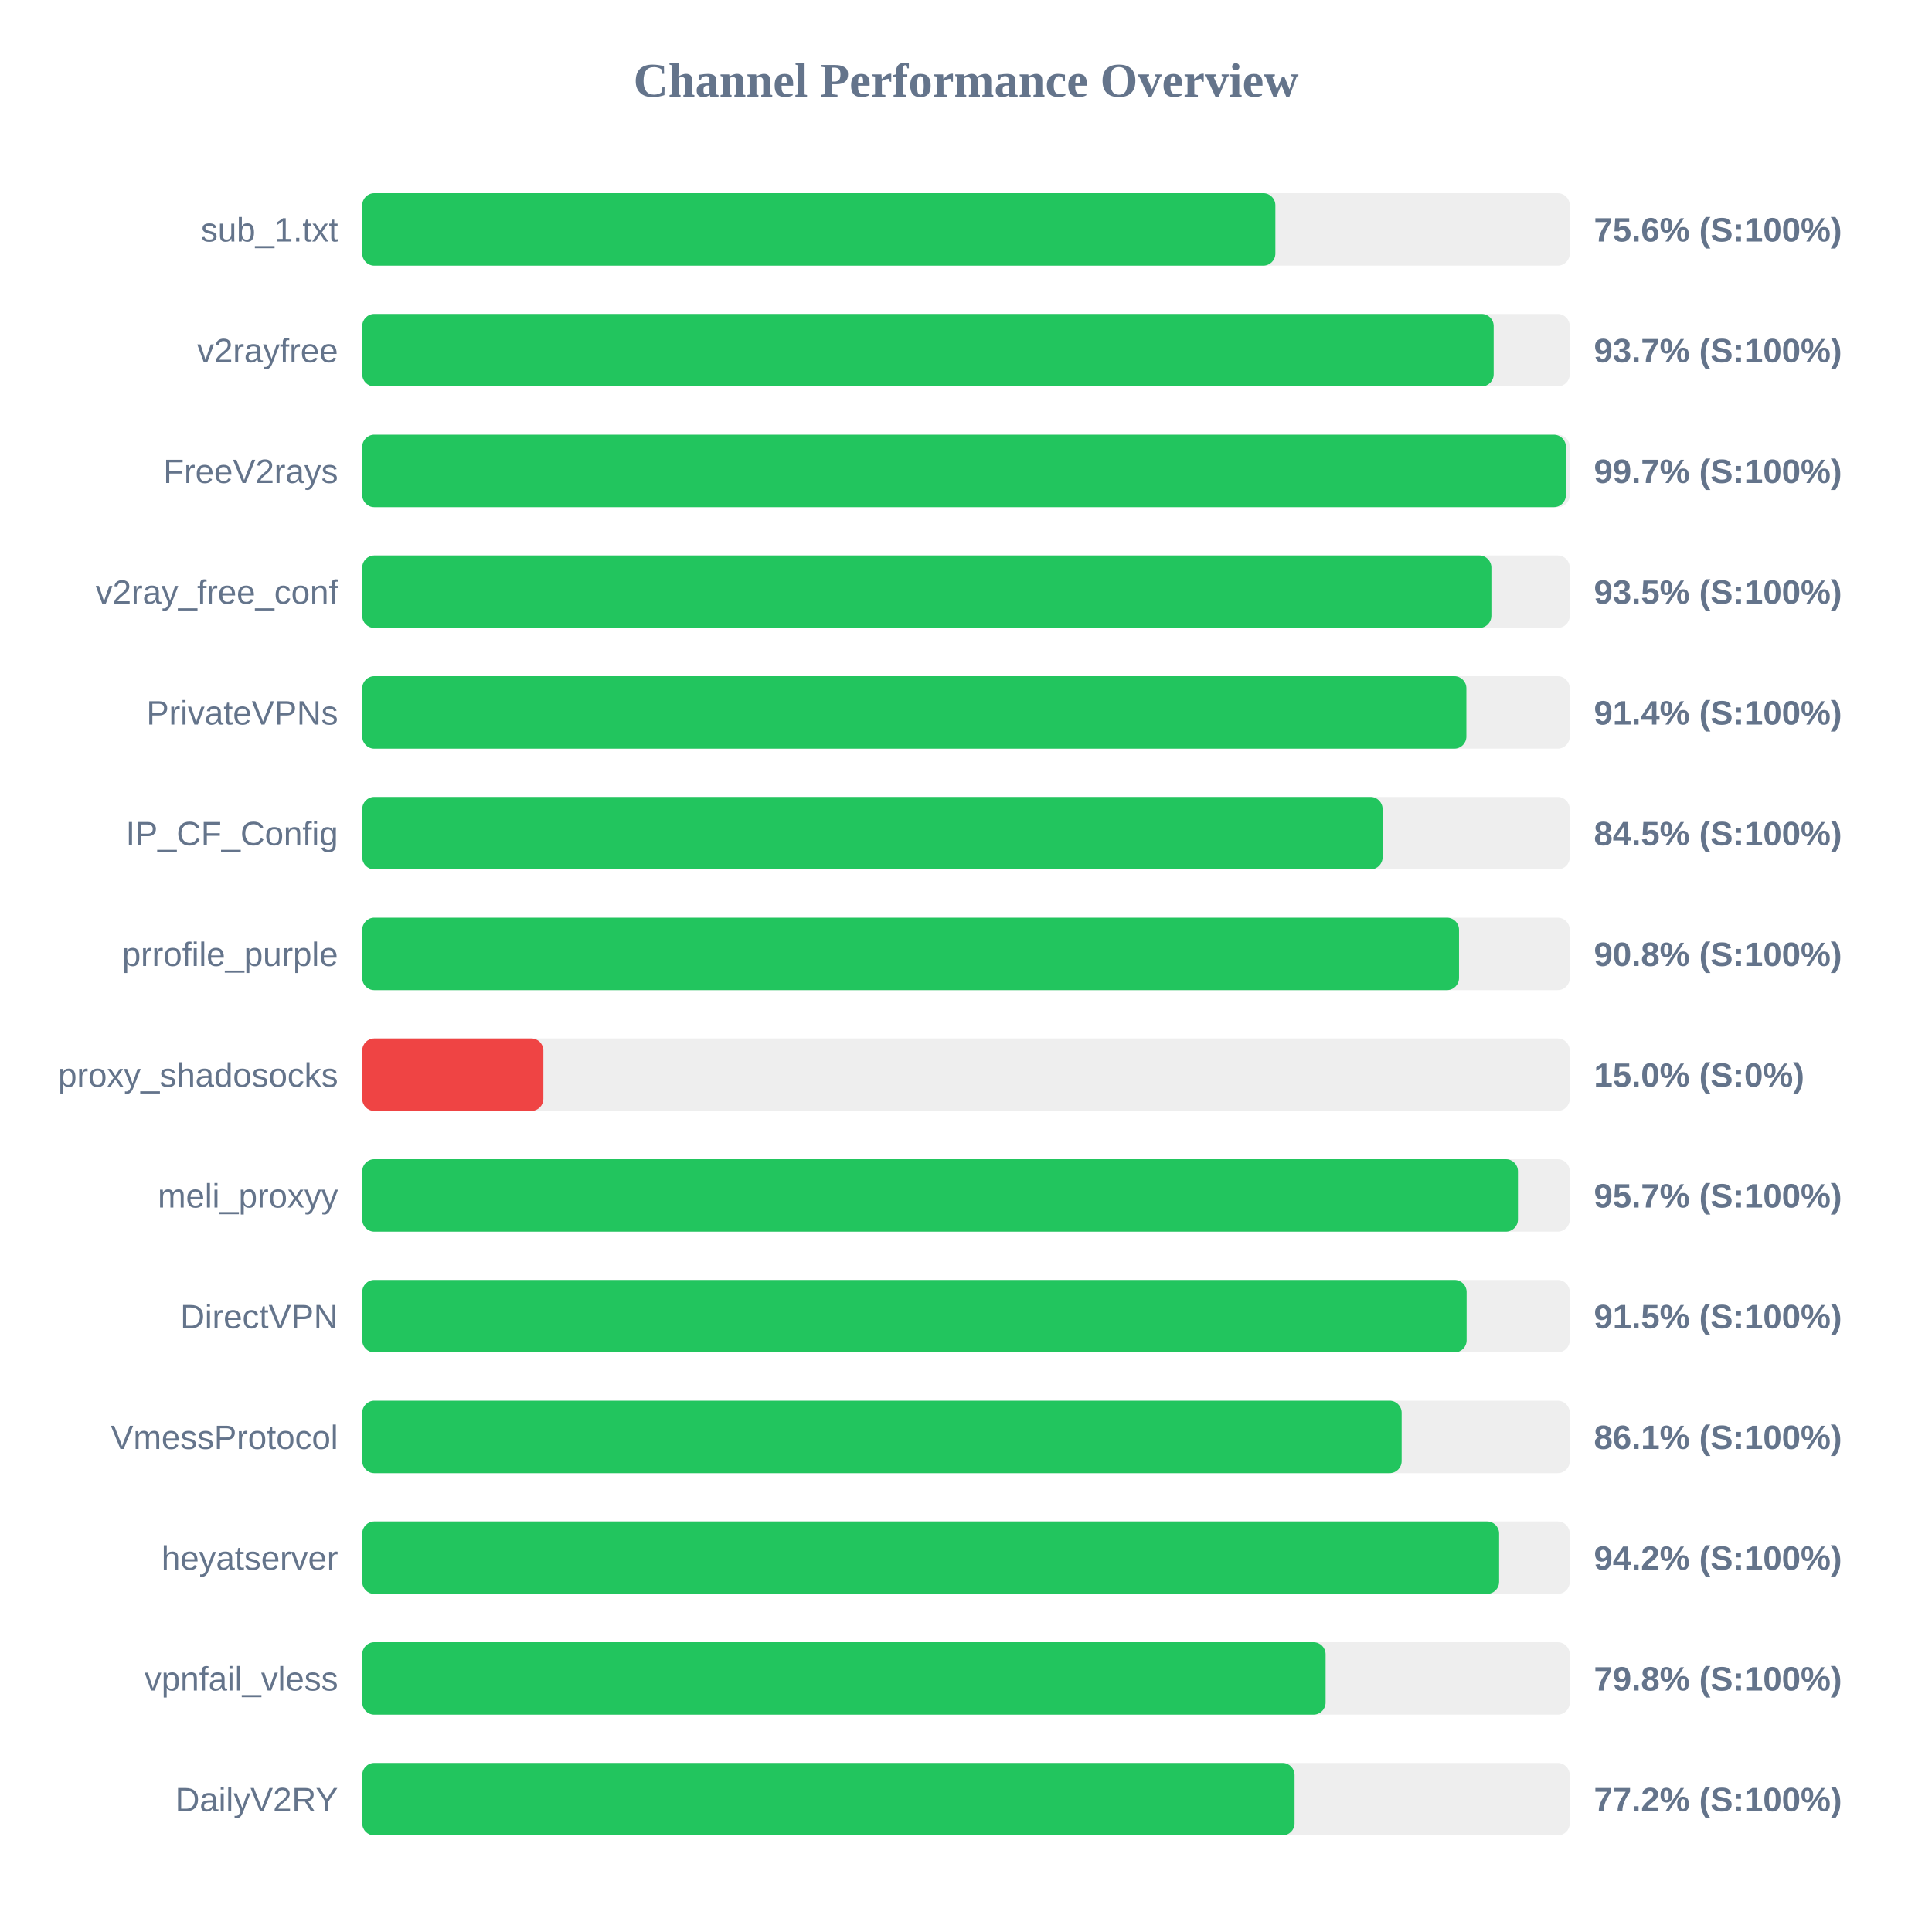
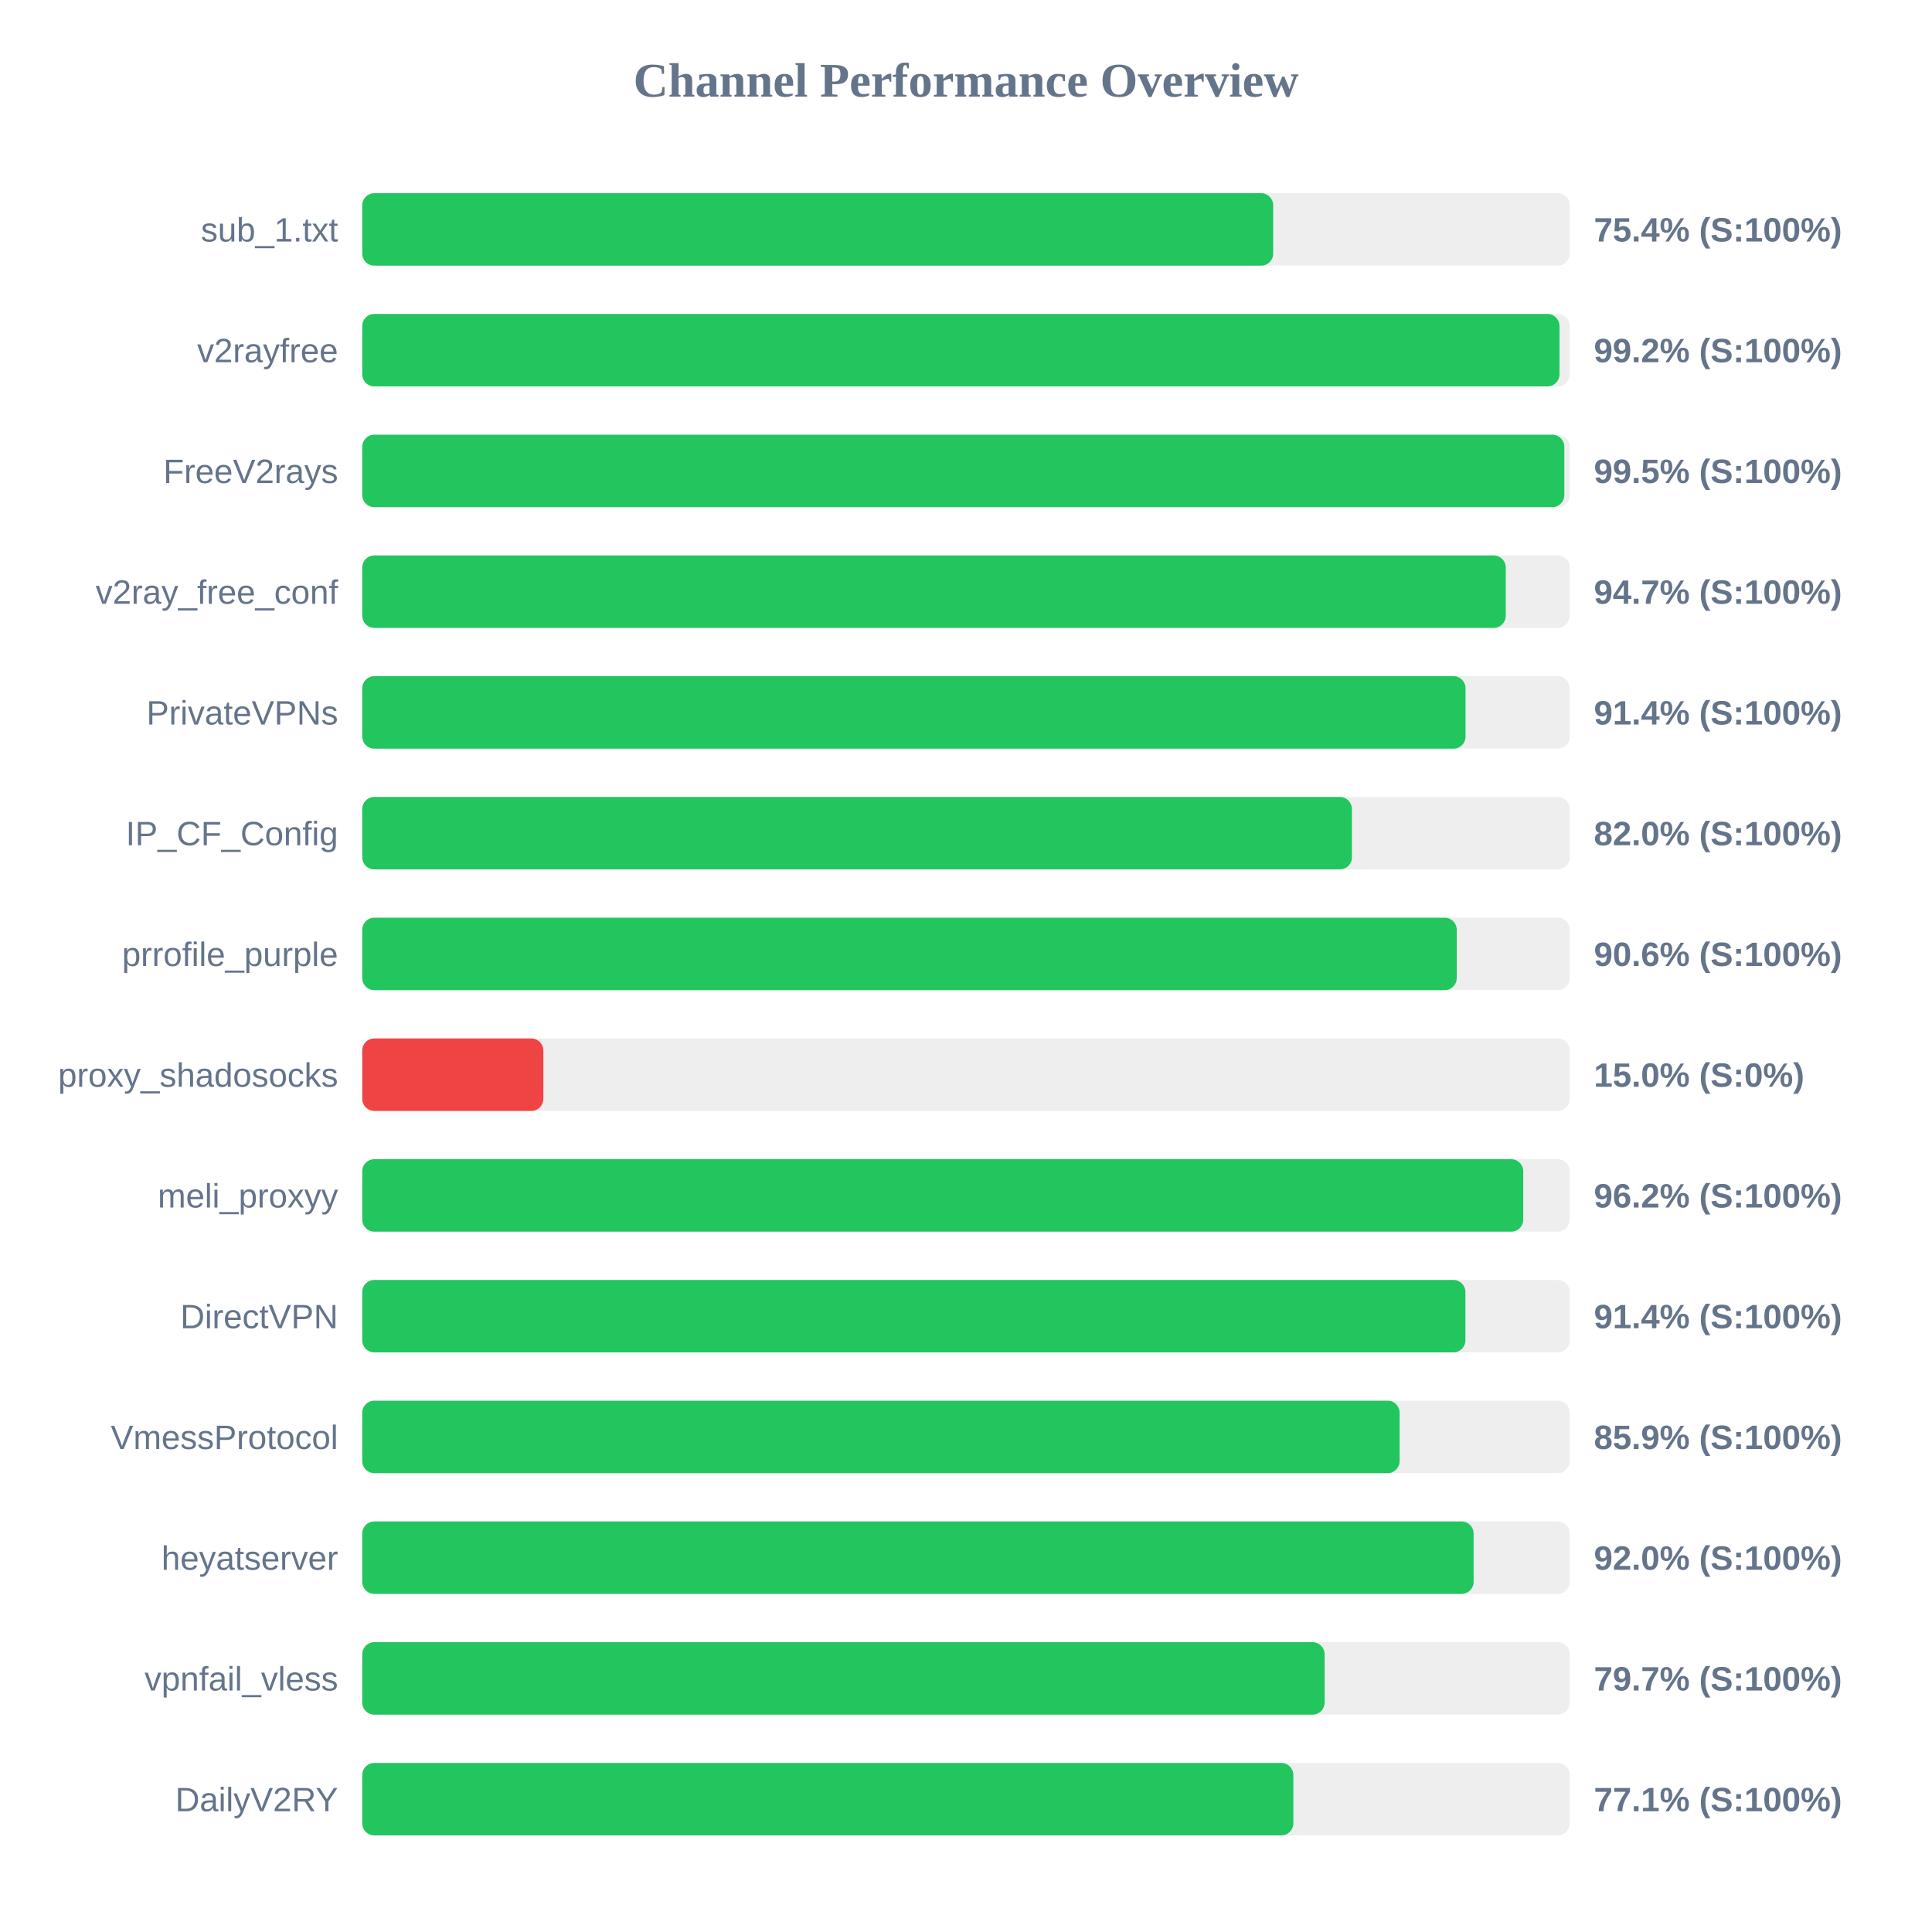
<svg xmlns="http://www.w3.org/2000/svg" width="800" height="800" version="1.1">
  <style>
        .row { font: 14px Arial; fill: #64748b; }
        .score { font: bold 14px Arial; fill: #64748b; }
    </style>
  <text x="400" y="40" text-anchor="middle" font-size="20px" font-weight="bold" fill="#64748b">Channel Performance Overview</text>
  <rect x="150" y="80" width="500" height="30" fill="#eee" rx="5" />
-   <rect x="150" y="80" width="378.1" height="30" fill="#22c55e" rx="5" />
+   <rect x="150" y="80" width="377.2" height="30" fill="#22c55e" rx="5" />
  <text x="140" y="100" text-anchor="end" class="row">sub_1.txt</text>
-   <text x="660" y="100" text-anchor="start" class="score">75.6% (S:100%)</text>
+   <text x="660" y="100" text-anchor="start" class="score">75.4% (S:100%)</text>
  <rect x="150" y="130" width="500" height="30" fill="#eee" rx="5" />
-   <rect x="150" y="130" width="468.5" height="30" fill="#22c55e" rx="5" />
+   <rect x="150" y="130" width="495.75" height="30" fill="#22c55e" rx="5" />
  <text x="140" y="150" text-anchor="end" class="row">v2rayfree</text>
-   <text x="660" y="150" text-anchor="start" class="score">93.7% (S:100%)</text>
+   <text x="660" y="150" text-anchor="start" class="score">99.2% (S:100%)</text>
  <rect x="150" y="180" width="500" height="30" fill="#eee" rx="5" />
-   <rect x="150" y="180" width="498.4" height="30" fill="#22c55e" rx="5" />
+   <rect x="150" y="180" width="497.75" height="30" fill="#22c55e" rx="5" />
  <text x="140" y="200" text-anchor="end" class="row">FreeV2rays</text>
-   <text x="660" y="200" text-anchor="start" class="score">99.7% (S:100%)</text>
+   <text x="660" y="200" text-anchor="start" class="score">99.5% (S:100%)</text>
  <rect x="150" y="230" width="500" height="30" fill="#eee" rx="5" />
-   <rect x="150" y="230" width="467.55" height="30" fill="#22c55e" rx="5" />
+   <rect x="150" y="230" width="473.5" height="30" fill="#22c55e" rx="5" />
  <text x="140" y="250" text-anchor="end" class="row">v2ray_free_conf</text>
-   <text x="660" y="250" text-anchor="start" class="score">93.5% (S:100%)</text>
+   <text x="660" y="250" text-anchor="start" class="score">94.7% (S:100%)</text>
  <rect x="150" y="280" width="500" height="30" fill="#eee" rx="5" />
-   <rect x="150" y="280" width="457.2" height="30" fill="#22c55e" rx="5" />
+   <rect x="150" y="280" width="456.85" height="30" fill="#22c55e" rx="5" />
  <text x="140" y="300" text-anchor="end" class="row">PrivateVPNs</text>
  <text x="660" y="300" text-anchor="start" class="score">91.4% (S:100%)</text>
  <rect x="150" y="330" width="500" height="30" fill="#eee" rx="5" />
-   <rect x="150" y="330" width="422.5" height="30" fill="#22c55e" rx="5" />
+   <rect x="150" y="330" width="409.8" height="30" fill="#22c55e" rx="5" />
  <text x="140" y="350" text-anchor="end" class="row">IP_CF_Config</text>
-   <text x="660" y="350" text-anchor="start" class="score">84.5% (S:100%)</text>
+   <text x="660" y="350" text-anchor="start" class="score">82.0% (S:100%)</text>
  <rect x="150" y="380" width="500" height="30" fill="#eee" rx="5" />
-   <rect x="150" y="380" width="454.15" height="30" fill="#22c55e" rx="5" />
+   <rect x="150" y="380" width="453.2" height="30" fill="#22c55e" rx="5" />
  <text x="140" y="400" text-anchor="end" class="row">prrofile_purple</text>
-   <text x="660" y="400" text-anchor="start" class="score">90.8% (S:100%)</text>
+   <text x="660" y="400" text-anchor="start" class="score">90.6% (S:100%)</text>
  <rect x="150" y="430" width="500" height="30" fill="#eee" rx="5" />
  <rect x="150" y="430" width="75.0" height="30" fill="#ef4444" rx="5" />
  <text x="140" y="450" text-anchor="end" class="row">proxy_shadosocks</text>
  <text x="660" y="450" text-anchor="start" class="score">15.0% (S:0%)</text>
  <rect x="150" y="480" width="500" height="30" fill="#eee" rx="5" />
-   <rect x="150" y="480" width="478.55" height="30" fill="#22c55e" rx="5" />
+   <rect x="150" y="480" width="480.75" height="30" fill="#22c55e" rx="5" />
  <text x="140" y="500" text-anchor="end" class="row">meli_proxyy</text>
-   <text x="660" y="500" text-anchor="start" class="score">95.7% (S:100%)</text>
+   <text x="660" y="500" text-anchor="start" class="score">96.2% (S:100%)</text>
  <rect x="150" y="530" width="500" height="30" fill="#eee" rx="5" />
-   <rect x="150" y="530" width="457.3" height="30" fill="#22c55e" rx="5" />
+   <rect x="150" y="530" width="456.8" height="30" fill="#22c55e" rx="5" />
  <text x="140" y="550" text-anchor="end" class="row">DirectVPN</text>
-   <text x="660" y="550" text-anchor="start" class="score">91.5% (S:100%)</text>
+   <text x="660" y="550" text-anchor="start" class="score">91.4% (S:100%)</text>
  <rect x="150" y="580" width="500" height="30" fill="#eee" rx="5" />
-   <rect x="150" y="580" width="430.4" height="30" fill="#22c55e" rx="5" />
+   <rect x="150" y="580" width="429.55" height="30" fill="#22c55e" rx="5" />
  <text x="140" y="600" text-anchor="end" class="row">VmessProtocol</text>
-   <text x="660" y="600" text-anchor="start" class="score">86.1% (S:100%)</text>
+   <text x="660" y="600" text-anchor="start" class="score">85.9% (S:100%)</text>
  <rect x="150" y="630" width="500" height="30" fill="#eee" rx="5" />
-   <rect x="150" y="630" width="470.75" height="30" fill="#22c55e" rx="5" />
+   <rect x="150" y="630" width="460.2" height="30" fill="#22c55e" rx="5" />
  <text x="140" y="650" text-anchor="end" class="row">heyatserver</text>
-   <text x="660" y="650" text-anchor="start" class="score">94.2% (S:100%)</text>
+   <text x="660" y="650" text-anchor="start" class="score">92.0% (S:100%)</text>
  <rect x="150" y="680" width="500" height="30" fill="#eee" rx="5" />
-   <rect x="150" y="680" width="398.9" height="30" fill="#22c55e" rx="5" />
+   <rect x="150" y="680" width="398.5" height="30" fill="#22c55e" rx="5" />
  <text x="140" y="700" text-anchor="end" class="row">vpnfail_vless</text>
-   <text x="660" y="700" text-anchor="start" class="score">79.8% (S:100%)</text>
+   <text x="660" y="700" text-anchor="start" class="score">79.7% (S:100%)</text>
  <rect x="150" y="730" width="500" height="30" fill="#eee" rx="5" />
-   <rect x="150" y="730" width="386.05" height="30" fill="#22c55e" rx="5" />
+   <rect x="150" y="730" width="385.55" height="30" fill="#22c55e" rx="5" />
  <text x="140" y="750" text-anchor="end" class="row">DailyV2RY</text>
-   <text x="660" y="750" text-anchor="start" class="score">77.2% (S:100%)</text>
+   <text x="660" y="750" text-anchor="start" class="score">77.1% (S:100%)</text>
</svg>
